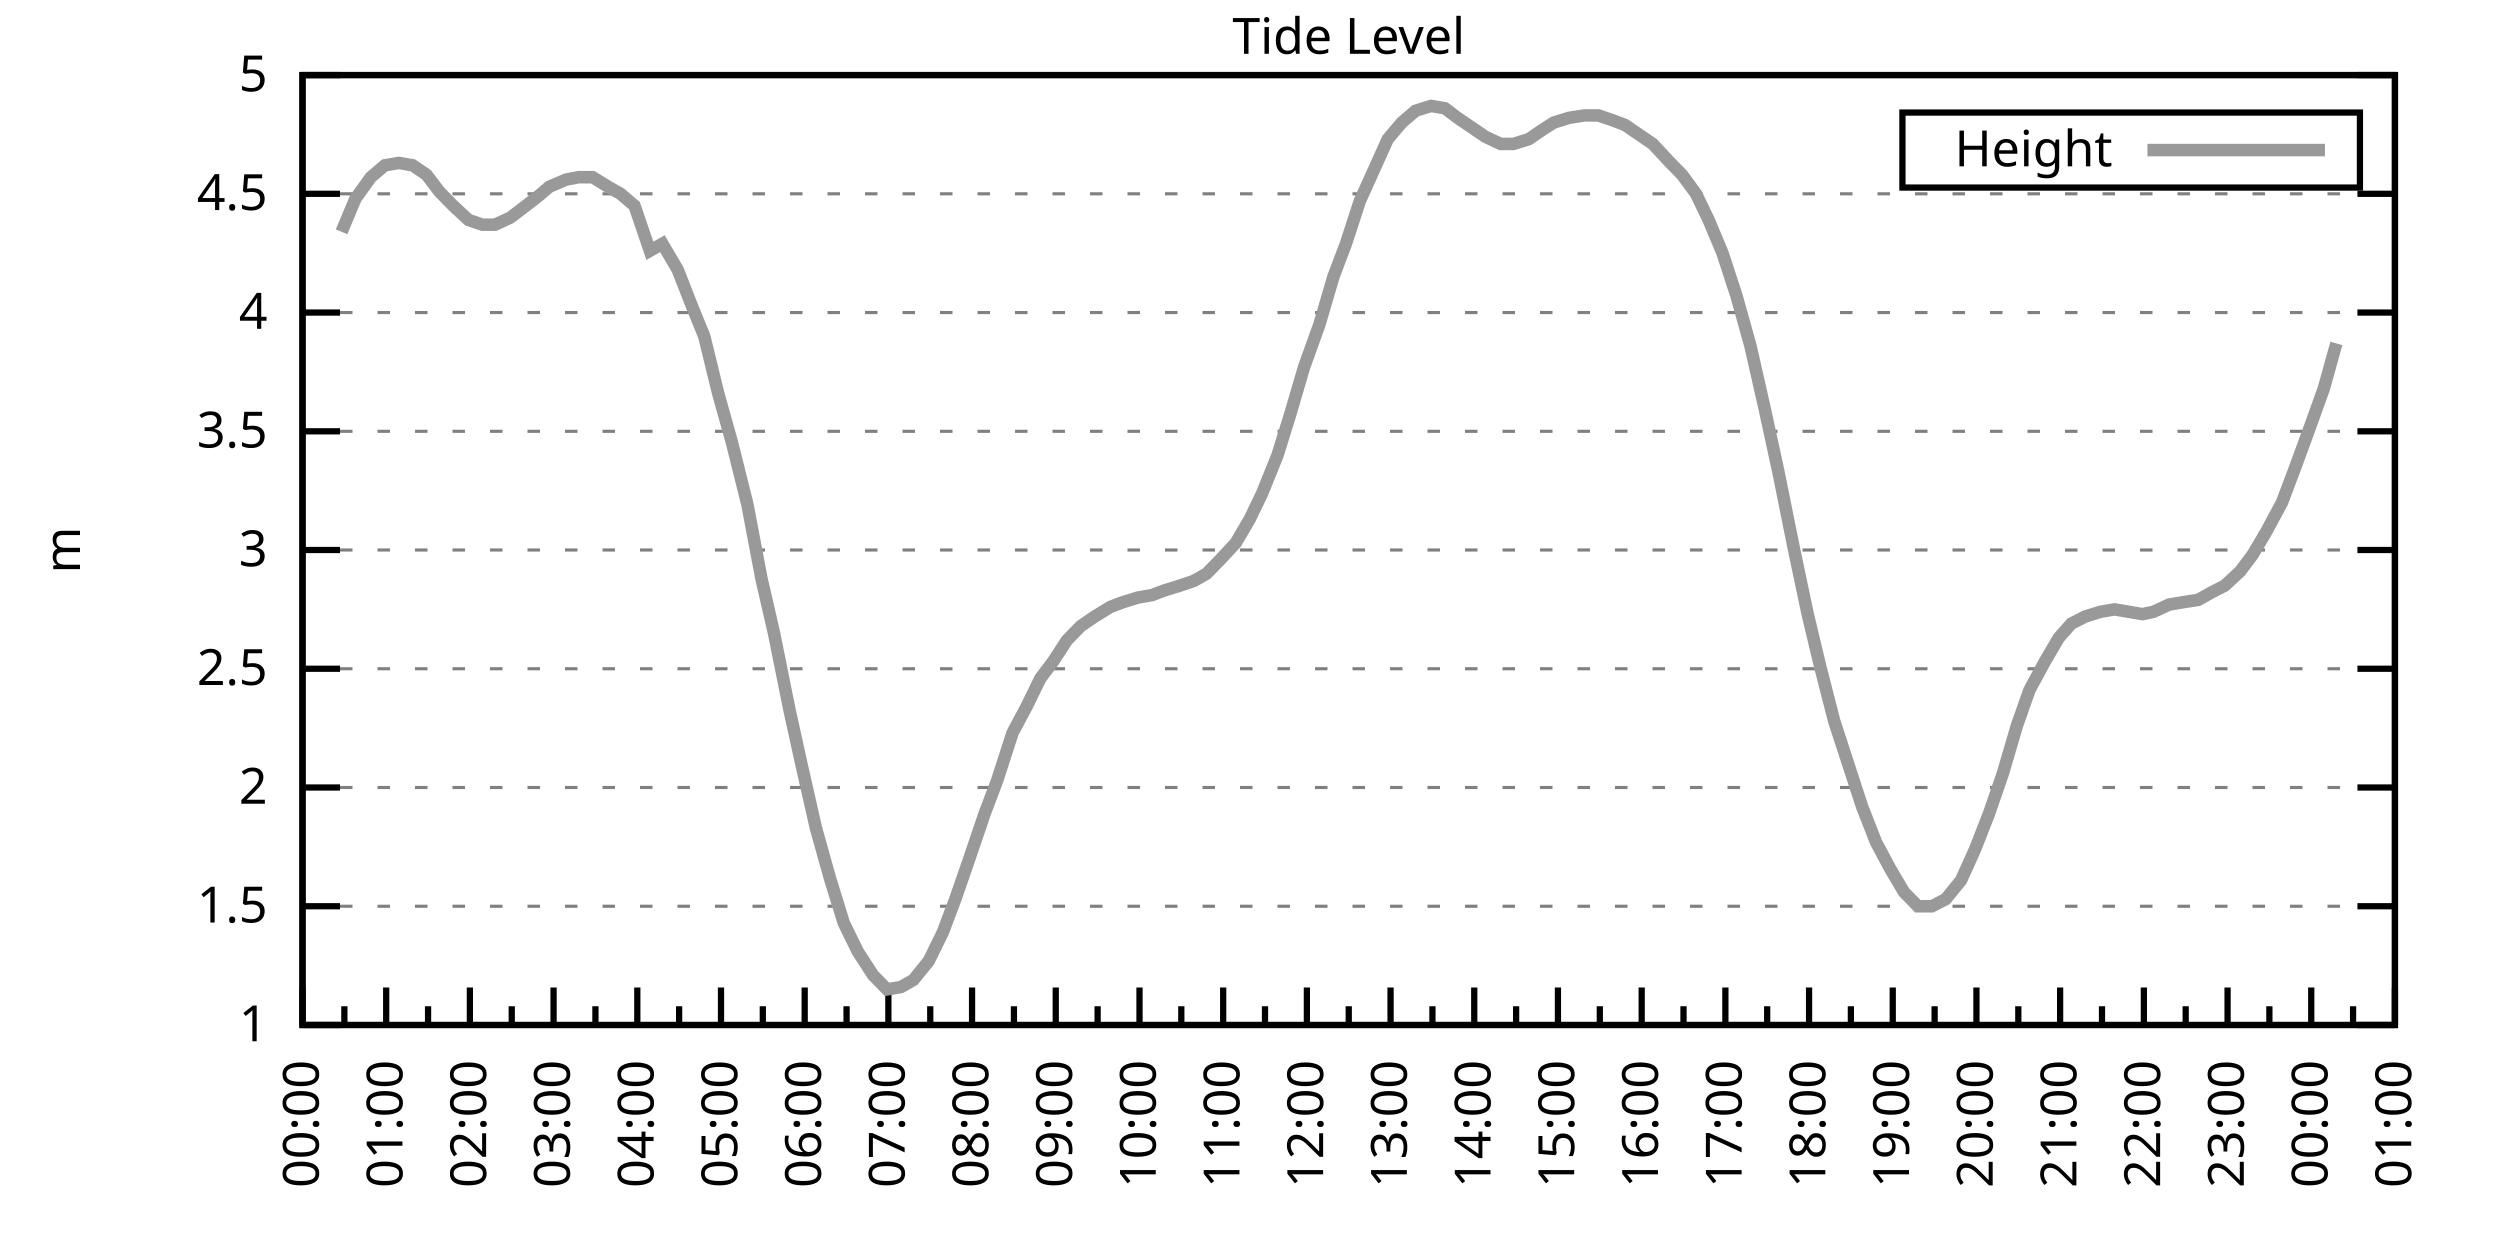
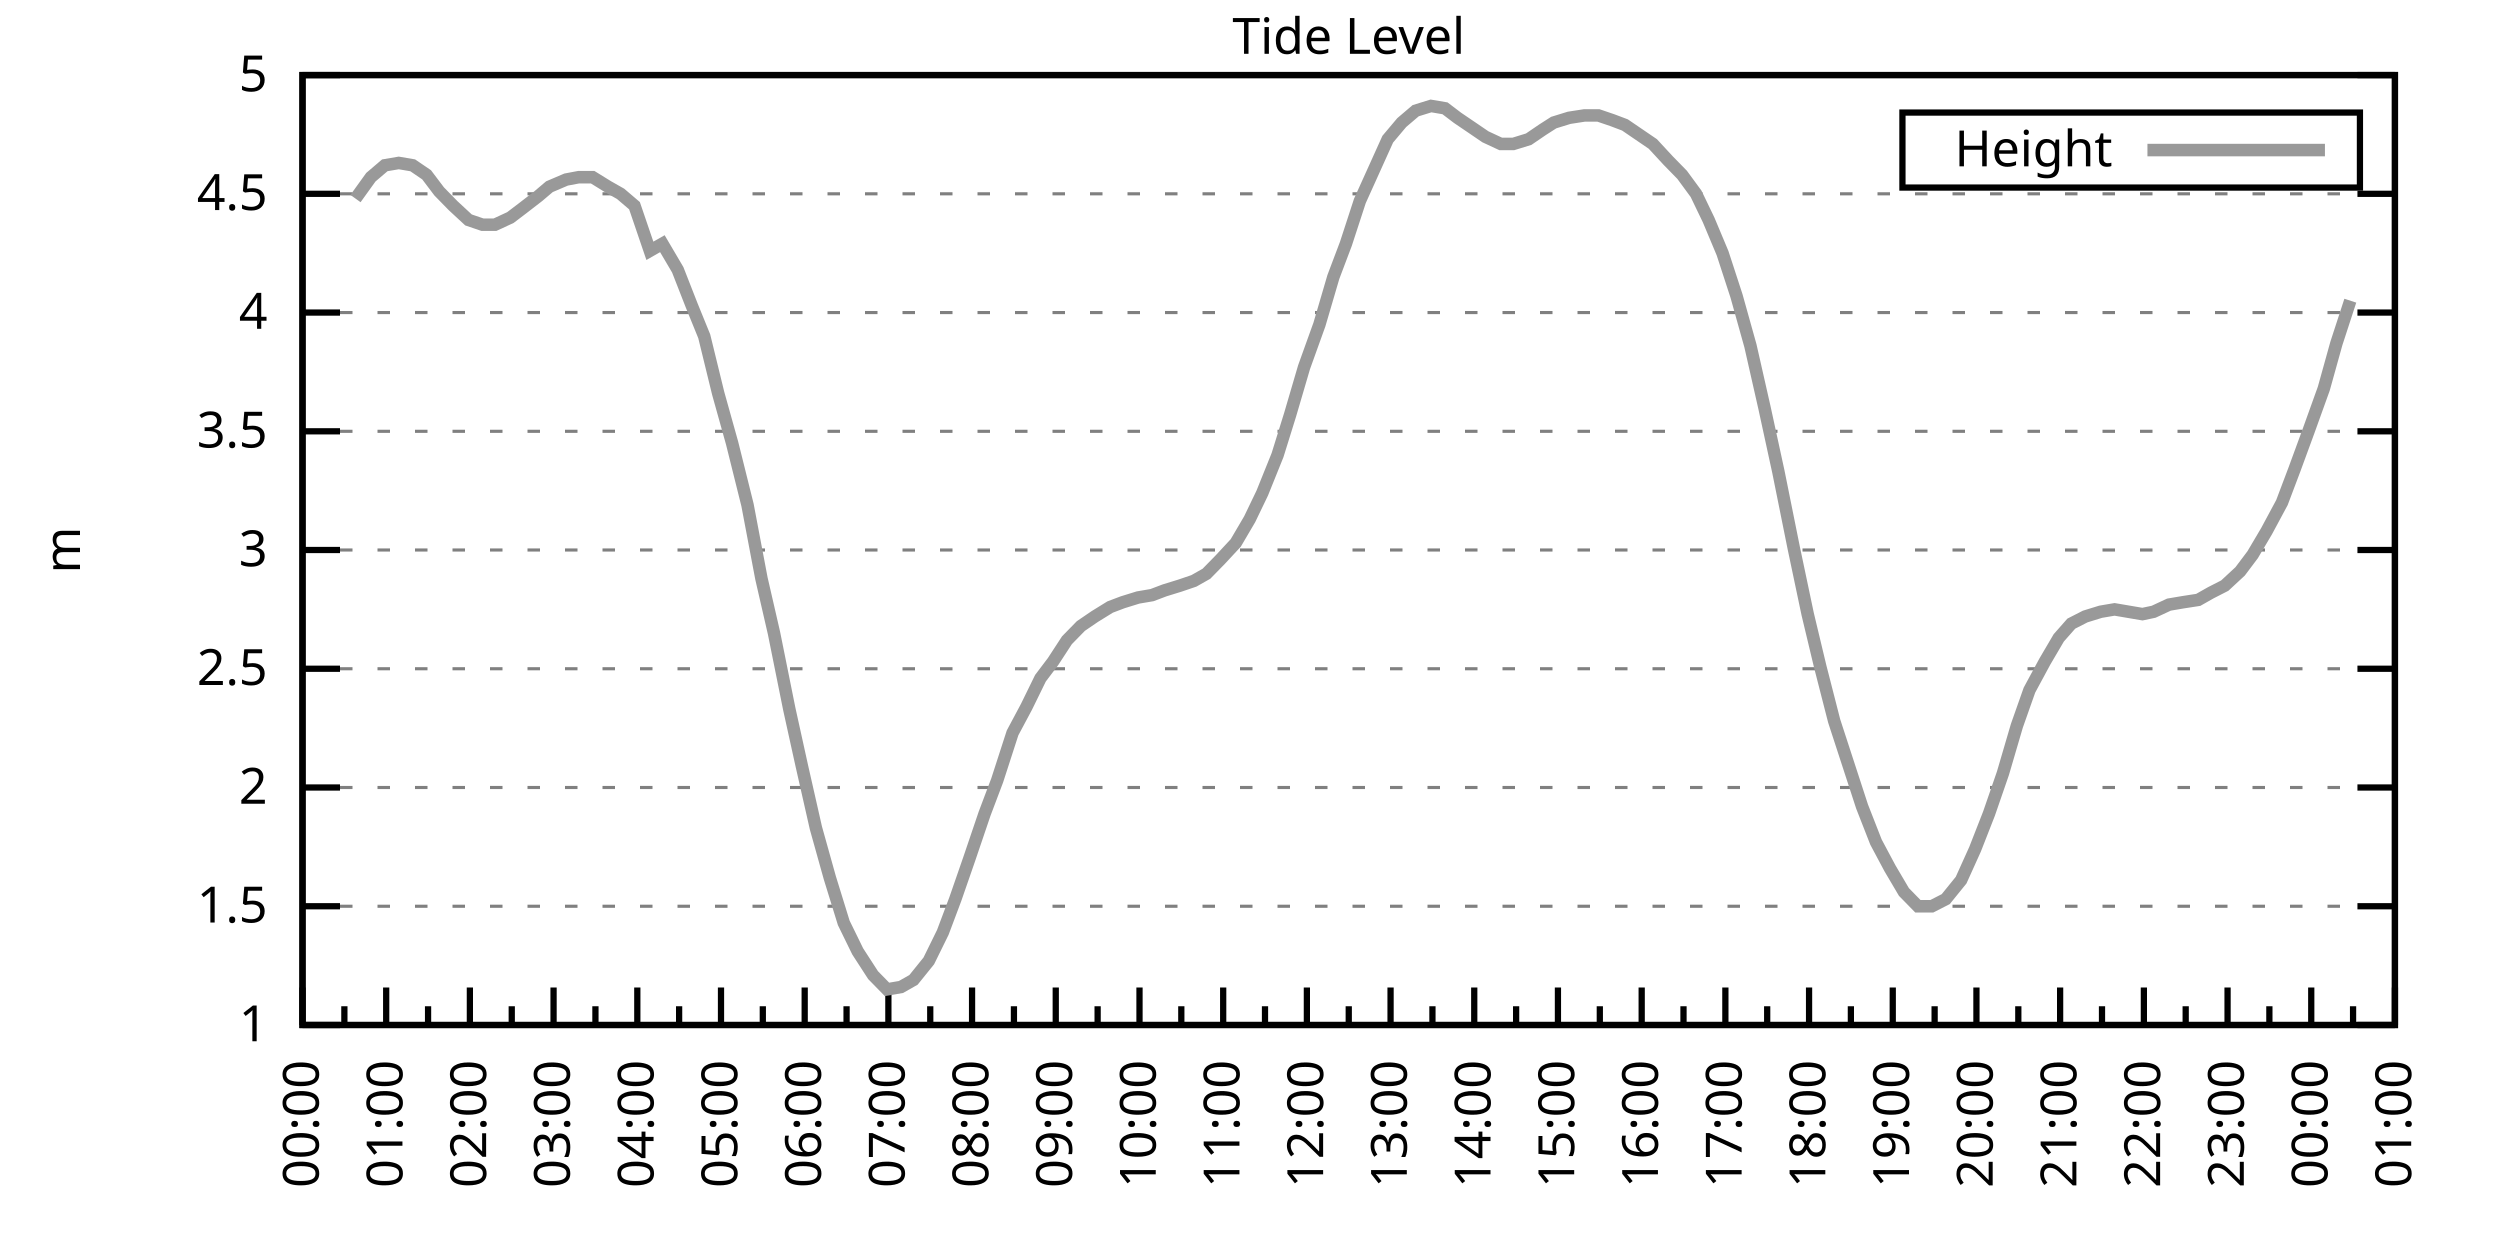
<svg xmlns="http://www.w3.org/2000/svg" xmlns:xlink="http://www.w3.org/1999/xlink" width="400" height="200" viewBox="0 0 400 200">
  <g id="gnuplot_canvas">
    <rect x="0" y="0" width="400" height="200" fill="none" />
    <defs>
      <circle id="gpDot" r="0.5" stroke-width="0.5" stroke="currentColor" />
      <path id="gpPt0" stroke-width="0.333" stroke="currentColor" d="M-1,0 h2 M0,-1 v2" />
      <path id="gpPt1" stroke-width="0.333" stroke="currentColor" d="M-1,-1 L1,1 M1,-1 L-1,1" />
      <path id="gpPt2" stroke-width="0.333" stroke="currentColor" d="M-1,0 L1,0 M0,-1 L0,1 M-1,-1 L1,1 M-1,1 L1,-1" />
      <rect id="gpPt3" stroke-width="0.333" stroke="currentColor" x="-1" y="-1" width="2" height="2" />
      <rect id="gpPt4" stroke-width="0.333" stroke="currentColor" fill="currentColor" x="-1" y="-1" width="2" height="2" />
      <circle id="gpPt5" stroke-width="0.333" stroke="currentColor" cx="0" cy="0" r="1" />
      <use xlink:href="#gpPt5" id="gpPt6" fill="currentColor" stroke="none" />
      <path id="gpPt7" stroke-width="0.333" stroke="currentColor" d="M0,-1.33 L-1.33,0.67 L1.33,0.67 z" />
      <use xlink:href="#gpPt7" id="gpPt8" fill="currentColor" stroke="none" />
      <use xlink:href="#gpPt7" id="gpPt9" stroke="currentColor" transform="rotate(180)" />
      <use xlink:href="#gpPt9" id="gpPt10" fill="currentColor" stroke="none" />
      <use xlink:href="#gpPt3" id="gpPt11" stroke="currentColor" transform="rotate(45)" />
      <use xlink:href="#gpPt11" id="gpPt12" fill="currentColor" stroke="none" />
      <path id="gpPt13" stroke-width="0.333" stroke="currentColor" d="M0,1.330 L1.265,0.411 L0.782,-1.067 L-0.782,-1.076 L-1.265,0.411 z" />
      <use xlink:href="#gpPt13" id="gpPt14" fill="currentColor" stroke="none" />
      <filter id="textbox" filterUnits="objectBoundingBox" x="0" y="0" height="1" width="1">
        <feFlood flood-color="white" flood-opacity="1" result="bgnd" />
        <feComposite in="SourceGraphic" in2="bgnd" operator="atop" />
      </filter>
      <filter id="greybox" filterUnits="objectBoundingBox" x="0" y="0" height="1" width="1">
        <feFlood flood-color="lightgrey" flood-opacity="1" result="grey" />
        <feComposite in="SourceGraphic" in2="grey" operator="atop" />
      </filter>
    </defs>
    <g fill="none" color="white" stroke="currentColor" stroke-width="1.00" stroke-linecap="butt" stroke-linejoin="miter">
</g>
    <g fill="none" color="black" stroke="currentColor" stroke-width="1.00" stroke-linecap="butt" stroke-linejoin="miter">
      <g stroke="none" shape-rendering="crispEdges">
        <polygon fill="rgb(255, 255, 255)" points="48.40,164.00 383.18,164.00 383.18,12.02 48.40,12.02 " />
      </g>
    </g>
    <g fill="none" color="black" stroke="currentColor" stroke-width="1.00" stroke-linecap="butt" stroke-linejoin="miter">
</g>
    <g fill="none" color="black" stroke="black" stroke-width="0.50" stroke-linecap="butt" stroke-linejoin="miter">
</g>
    <g fill="none" color="gray" stroke="currentColor" stroke-width="0.50" stroke-linecap="butt" stroke-linejoin="miter">
      <path stroke="gray" stroke-dasharray="2,4" class="gridline" d="M48.40,164.00 L383.19,164.00  " />
    </g>
    <g fill="none" color="gray" stroke="gray" stroke-width="1.00" stroke-linecap="butt" stroke-linejoin="miter">
</g>
    <g fill="none" color="black" stroke="currentColor" stroke-width="1.00" stroke-linecap="butt" stroke-linejoin="miter">
      <path stroke="black" d="M48.40,164.00 L54.40,164.00 M383.19,164.00 L377.19,164.00  " />
      <g transform="translate(42.80,166.60)" stroke="none" fill="black" font-family="Sans" font-size="8.00" text-anchor="end">
        <text>
          <tspan font-family="Sans"> 1</tspan>
        </text>
      </g>
    </g>
    <g fill="none" color="black" stroke="currentColor" stroke-width="1.00" stroke-linecap="butt" stroke-linejoin="miter">
</g>
    <g fill="none" color="black" stroke="black" stroke-width="0.50" stroke-linecap="butt" stroke-linejoin="miter">
</g>
    <g fill="none" color="gray" stroke="currentColor" stroke-width="0.50" stroke-linecap="butt" stroke-linejoin="miter">
      <path stroke="gray" stroke-dasharray="2,4" class="gridline" d="M48.40,145.00 L383.19,145.00  " />
    </g>
    <g fill="none" color="gray" stroke="gray" stroke-width="1.00" stroke-linecap="butt" stroke-linejoin="miter">
</g>
    <g fill="none" color="black" stroke="currentColor" stroke-width="1.00" stroke-linecap="butt" stroke-linejoin="miter">
      <path stroke="black" d="M48.40,145.00 L54.40,145.00 M383.19,145.00 L377.19,145.00  " />
      <g transform="translate(42.80,147.60)" stroke="none" fill="black" font-family="Sans" font-size="8.00" text-anchor="end">
        <text>
          <tspan font-family="Sans"> 1.5</tspan>
        </text>
      </g>
    </g>
    <g fill="none" color="black" stroke="currentColor" stroke-width="1.00" stroke-linecap="butt" stroke-linejoin="miter">
</g>
    <g fill="none" color="black" stroke="black" stroke-width="0.50" stroke-linecap="butt" stroke-linejoin="miter">
</g>
    <g fill="none" color="gray" stroke="currentColor" stroke-width="0.50" stroke-linecap="butt" stroke-linejoin="miter">
      <path stroke="gray" stroke-dasharray="2,4" class="gridline" d="M48.40,126.00 L383.19,126.00  " />
    </g>
    <g fill="none" color="gray" stroke="gray" stroke-width="1.00" stroke-linecap="butt" stroke-linejoin="miter">
</g>
    <g fill="none" color="black" stroke="currentColor" stroke-width="1.00" stroke-linecap="butt" stroke-linejoin="miter">
      <path stroke="black" d="M48.40,126.00 L54.40,126.00 M383.19,126.00 L377.19,126.00  " />
      <g transform="translate(42.80,128.60)" stroke="none" fill="black" font-family="Sans" font-size="8.00" text-anchor="end">
        <text>
          <tspan font-family="Sans"> 2</tspan>
        </text>
      </g>
    </g>
    <g fill="none" color="black" stroke="currentColor" stroke-width="1.00" stroke-linecap="butt" stroke-linejoin="miter">
</g>
    <g fill="none" color="black" stroke="black" stroke-width="0.50" stroke-linecap="butt" stroke-linejoin="miter">
</g>
    <g fill="none" color="gray" stroke="currentColor" stroke-width="0.50" stroke-linecap="butt" stroke-linejoin="miter">
      <path stroke="gray" stroke-dasharray="2,4" class="gridline" d="M48.40,107.00 L383.19,107.00  " />
    </g>
    <g fill="none" color="gray" stroke="gray" stroke-width="1.00" stroke-linecap="butt" stroke-linejoin="miter">
</g>
    <g fill="none" color="black" stroke="currentColor" stroke-width="1.00" stroke-linecap="butt" stroke-linejoin="miter">
      <path stroke="black" d="M48.40,107.00 L54.40,107.00 M383.19,107.00 L377.19,107.00  " />
      <g transform="translate(42.80,109.60)" stroke="none" fill="black" font-family="Sans" font-size="8.00" text-anchor="end">
        <text>
          <tspan font-family="Sans"> 2.5</tspan>
        </text>
      </g>
    </g>
    <g fill="none" color="black" stroke="currentColor" stroke-width="1.00" stroke-linecap="butt" stroke-linejoin="miter">
</g>
    <g fill="none" color="black" stroke="black" stroke-width="0.50" stroke-linecap="butt" stroke-linejoin="miter">
</g>
    <g fill="none" color="gray" stroke="currentColor" stroke-width="0.50" stroke-linecap="butt" stroke-linejoin="miter">
      <path stroke="gray" stroke-dasharray="2,4" class="gridline" d="M48.40,88.00 L383.19,88.00  " />
    </g>
    <g fill="none" color="gray" stroke="gray" stroke-width="1.00" stroke-linecap="butt" stroke-linejoin="miter">
</g>
    <g fill="none" color="black" stroke="currentColor" stroke-width="1.00" stroke-linecap="butt" stroke-linejoin="miter">
      <path stroke="black" d="M48.40,88.00 L54.40,88.00 M383.19,88.00 L377.19,88.00  " />
      <g transform="translate(42.80,90.60)" stroke="none" fill="black" font-family="Sans" font-size="8.00" text-anchor="end">
        <text>
          <tspan font-family="Sans"> 3</tspan>
        </text>
      </g>
    </g>
    <g fill="none" color="black" stroke="currentColor" stroke-width="1.00" stroke-linecap="butt" stroke-linejoin="miter">
</g>
    <g fill="none" color="black" stroke="black" stroke-width="0.50" stroke-linecap="butt" stroke-linejoin="miter">
</g>
    <g fill="none" color="gray" stroke="currentColor" stroke-width="0.50" stroke-linecap="butt" stroke-linejoin="miter">
      <path stroke="gray" stroke-dasharray="2,4" class="gridline" d="M48.40,69.01 L383.19,69.01  " />
    </g>
    <g fill="none" color="gray" stroke="gray" stroke-width="1.00" stroke-linecap="butt" stroke-linejoin="miter">
</g>
    <g fill="none" color="black" stroke="currentColor" stroke-width="1.00" stroke-linecap="butt" stroke-linejoin="miter">
      <path stroke="black" d="M48.40,69.01 L54.40,69.01 M383.19,69.01 L377.19,69.01  " />
      <g transform="translate(42.80,71.61)" stroke="none" fill="black" font-family="Sans" font-size="8.00" text-anchor="end">
        <text>
          <tspan font-family="Sans"> 3.5</tspan>
        </text>
      </g>
    </g>
    <g fill="none" color="black" stroke="currentColor" stroke-width="1.00" stroke-linecap="butt" stroke-linejoin="miter">
</g>
    <g fill="none" color="black" stroke="black" stroke-width="0.50" stroke-linecap="butt" stroke-linejoin="miter">
</g>
    <g fill="none" color="gray" stroke="currentColor" stroke-width="0.50" stroke-linecap="butt" stroke-linejoin="miter">
      <path stroke="gray" stroke-dasharray="2,4" class="gridline" d="M48.40,50.01 L383.19,50.01  " />
    </g>
    <g fill="none" color="gray" stroke="gray" stroke-width="1.00" stroke-linecap="butt" stroke-linejoin="miter">
</g>
    <g fill="none" color="black" stroke="currentColor" stroke-width="1.00" stroke-linecap="butt" stroke-linejoin="miter">
      <path stroke="black" d="M48.40,50.01 L54.40,50.01 M383.19,50.01 L377.19,50.01  " />
      <g transform="translate(42.80,52.61)" stroke="none" fill="black" font-family="Sans" font-size="8.00" text-anchor="end">
        <text>
          <tspan font-family="Sans"> 4</tspan>
        </text>
      </g>
    </g>
    <g fill="none" color="black" stroke="currentColor" stroke-width="1.00" stroke-linecap="butt" stroke-linejoin="miter">
</g>
    <g fill="none" color="black" stroke="black" stroke-width="0.50" stroke-linecap="butt" stroke-linejoin="miter">
</g>
    <g fill="none" color="gray" stroke="currentColor" stroke-width="0.50" stroke-linecap="butt" stroke-linejoin="miter">
      <path stroke="gray" stroke-dasharray="2,4" class="gridline" d="M48.40,31.01 L383.19,31.01  " />
    </g>
    <g fill="none" color="gray" stroke="gray" stroke-width="1.00" stroke-linecap="butt" stroke-linejoin="miter">
</g>
    <g fill="none" color="black" stroke="currentColor" stroke-width="1.00" stroke-linecap="butt" stroke-linejoin="miter">
      <path stroke="black" d="M48.40,31.01 L54.40,31.01 M383.19,31.01 L377.19,31.01  " />
      <g transform="translate(42.80,33.61)" stroke="none" fill="black" font-family="Sans" font-size="8.00" text-anchor="end">
        <text>
          <tspan font-family="Sans"> 4.5</tspan>
        </text>
      </g>
    </g>
    <g fill="none" color="black" stroke="currentColor" stroke-width="1.00" stroke-linecap="butt" stroke-linejoin="miter">
</g>
    <g fill="none" color="black" stroke="black" stroke-width="0.50" stroke-linecap="butt" stroke-linejoin="miter">
</g>
    <g fill="none" color="gray" stroke="currentColor" stroke-width="0.50" stroke-linecap="butt" stroke-linejoin="miter">
      <path stroke="gray" stroke-dasharray="2,4" class="gridline" d="M48.40,12.01 L383.19,12.01  " />
    </g>
    <g fill="none" color="gray" stroke="gray" stroke-width="1.00" stroke-linecap="butt" stroke-linejoin="miter">
</g>
    <g fill="none" color="black" stroke="currentColor" stroke-width="1.00" stroke-linecap="butt" stroke-linejoin="miter">
      <path stroke="black" d="M48.40,12.01 L54.40,12.01 M383.19,12.01 L377.19,12.01  " />
      <g transform="translate(42.80,14.61)" stroke="none" fill="black" font-family="Sans" font-size="8.00" text-anchor="end">
        <text>
          <tspan font-family="Sans"> 5</tspan>
        </text>
      </g>
    </g>
    <g fill="none" color="black" stroke="currentColor" stroke-width="1.00" stroke-linecap="butt" stroke-linejoin="miter">
      <path stroke="black" d="M48.40,164.00 L48.40,158.00  " />
      <g transform="translate(51.00,169.60) rotate(270)" stroke="none" fill="black" font-family="Sans" font-size="8.00" text-anchor="end">
        <text>
          <tspan font-family="Sans">00:00</tspan>
        </text>
      </g>
    </g>
    <g fill="none" color="black" stroke="currentColor" stroke-width="1.00" stroke-linecap="butt" stroke-linejoin="miter">
      <path stroke="black" d="M55.10,164.00 L55.10,161.00 M61.79,164.00 L61.79,158.00  " />
      <g transform="translate(64.39,169.60) rotate(270)" stroke="none" fill="black" font-family="Sans" font-size="8.00" text-anchor="end">
        <text>
          <tspan font-family="Sans">01:00</tspan>
        </text>
      </g>
    </g>
    <g fill="none" color="black" stroke="currentColor" stroke-width="1.00" stroke-linecap="butt" stroke-linejoin="miter">
      <path stroke="black" d="M68.49,164.00 L68.49,161.00 M75.18,164.00 L75.18,158.00  " />
      <g transform="translate(77.78,169.60) rotate(270)" stroke="none" fill="black" font-family="Sans" font-size="8.00" text-anchor="end">
        <text>
          <tspan font-family="Sans">02:00</tspan>
        </text>
      </g>
    </g>
    <g fill="none" color="black" stroke="currentColor" stroke-width="1.00" stroke-linecap="butt" stroke-linejoin="miter">
      <path stroke="black" d="M81.88,164.00 L81.88,161.00 M88.57,164.00 L88.57,158.00  " />
      <g transform="translate(91.17,169.60) rotate(270)" stroke="none" fill="black" font-family="Sans" font-size="8.00" text-anchor="end">
        <text>
          <tspan font-family="Sans">03:00</tspan>
        </text>
      </g>
    </g>
    <g fill="none" color="black" stroke="currentColor" stroke-width="1.00" stroke-linecap="butt" stroke-linejoin="miter">
      <path stroke="black" d="M95.27,164.00 L95.27,161.00 M101.97,164.00 L101.97,158.00  " />
      <g transform="translate(104.57,169.60) rotate(270)" stroke="none" fill="black" font-family="Sans" font-size="8.00" text-anchor="end">
        <text>
          <tspan font-family="Sans">04:00</tspan>
        </text>
      </g>
    </g>
    <g fill="none" color="black" stroke="currentColor" stroke-width="1.00" stroke-linecap="butt" stroke-linejoin="miter">
      <path stroke="black" d="M108.66,164.00 L108.66,161.00 M115.36,164.00 L115.36,158.00  " />
      <g transform="translate(117.96,169.60) rotate(270)" stroke="none" fill="black" font-family="Sans" font-size="8.00" text-anchor="end">
        <text>
          <tspan font-family="Sans">05:00</tspan>
        </text>
      </g>
    </g>
    <g fill="none" color="black" stroke="currentColor" stroke-width="1.00" stroke-linecap="butt" stroke-linejoin="miter">
      <path stroke="black" d="M122.05,164.00 L122.05,161.00 M128.75,164.00 L128.75,158.00  " />
      <g transform="translate(131.35,169.60) rotate(270)" stroke="none" fill="black" font-family="Sans" font-size="8.00" text-anchor="end">
        <text>
          <tspan font-family="Sans">06:00</tspan>
        </text>
      </g>
    </g>
    <g fill="none" color="black" stroke="currentColor" stroke-width="1.00" stroke-linecap="butt" stroke-linejoin="miter">
      <path stroke="black" d="M135.45,164.00 L135.45,161.00 M142.14,164.00 L142.14,158.00  " />
      <g transform="translate(144.74,169.60) rotate(270)" stroke="none" fill="black" font-family="Sans" font-size="8.00" text-anchor="end">
        <text>
          <tspan font-family="Sans">07:00</tspan>
        </text>
      </g>
    </g>
    <g fill="none" color="black" stroke="currentColor" stroke-width="1.00" stroke-linecap="butt" stroke-linejoin="miter">
      <path stroke="black" d="M148.84,164.00 L148.84,161.00 M155.53,164.00 L155.53,158.00  " />
      <g transform="translate(158.13,169.60) rotate(270)" stroke="none" fill="black" font-family="Sans" font-size="8.00" text-anchor="end">
        <text>
          <tspan font-family="Sans">08:00</tspan>
        </text>
      </g>
    </g>
    <g fill="none" color="black" stroke="currentColor" stroke-width="1.00" stroke-linecap="butt" stroke-linejoin="miter">
      <path stroke="black" d="M162.23,164.00 L162.23,161.00 M168.92,164.00 L168.92,158.00  " />
      <g transform="translate(171.52,169.60) rotate(270)" stroke="none" fill="black" font-family="Sans" font-size="8.00" text-anchor="end">
        <text>
          <tspan font-family="Sans">09:00</tspan>
        </text>
      </g>
    </g>
    <g fill="none" color="black" stroke="currentColor" stroke-width="1.00" stroke-linecap="butt" stroke-linejoin="miter">
      <path stroke="black" d="M175.62,164.00 L175.62,161.00 M182.32,164.00 L182.32,158.00  " />
      <g transform="translate(184.92,169.60) rotate(270)" stroke="none" fill="black" font-family="Sans" font-size="8.00" text-anchor="end">
        <text>
          <tspan font-family="Sans">10:00</tspan>
        </text>
      </g>
    </g>
    <g fill="none" color="black" stroke="currentColor" stroke-width="1.00" stroke-linecap="butt" stroke-linejoin="miter">
      <path stroke="black" d="M189.01,164.00 L189.01,161.00 M195.71,164.00 L195.71,158.00  " />
      <g transform="translate(198.31,169.60) rotate(270)" stroke="none" fill="black" font-family="Sans" font-size="8.00" text-anchor="end">
        <text>
          <tspan font-family="Sans">11:00</tspan>
        </text>
      </g>
    </g>
    <g fill="none" color="black" stroke="currentColor" stroke-width="1.00" stroke-linecap="butt" stroke-linejoin="miter">
      <path stroke="black" d="M202.40,164.00 L202.40,161.00 M209.10,164.00 L209.10,158.00  " />
      <g transform="translate(211.70,169.60) rotate(270)" stroke="none" fill="black" font-family="Sans" font-size="8.00" text-anchor="end">
        <text>
          <tspan font-family="Sans">12:00</tspan>
        </text>
      </g>
    </g>
    <g fill="none" color="black" stroke="currentColor" stroke-width="1.00" stroke-linecap="butt" stroke-linejoin="miter">
      <path stroke="black" d="M215.80,164.00 L215.80,161.00 M222.49,164.00 L222.49,158.00  " />
      <g transform="translate(225.09,169.60) rotate(270)" stroke="none" fill="black" font-family="Sans" font-size="8.00" text-anchor="end">
        <text>
          <tspan font-family="Sans">13:00</tspan>
        </text>
      </g>
    </g>
    <g fill="none" color="black" stroke="currentColor" stroke-width="1.00" stroke-linecap="butt" stroke-linejoin="miter">
      <path stroke="black" d="M229.19,164.00 L229.19,161.00 M235.88,164.00 L235.88,158.00  " />
      <g transform="translate(238.48,169.60) rotate(270)" stroke="none" fill="black" font-family="Sans" font-size="8.00" text-anchor="end">
        <text>
          <tspan font-family="Sans">14:00</tspan>
        </text>
      </g>
    </g>
    <g fill="none" color="black" stroke="currentColor" stroke-width="1.00" stroke-linecap="butt" stroke-linejoin="miter">
      <path stroke="black" d="M242.58,164.00 L242.58,161.00 M249.27,164.00 L249.27,158.00  " />
      <g transform="translate(251.87,169.60) rotate(270)" stroke="none" fill="black" font-family="Sans" font-size="8.00" text-anchor="end">
        <text>
          <tspan font-family="Sans">15:00</tspan>
        </text>
      </g>
    </g>
    <g fill="none" color="black" stroke="currentColor" stroke-width="1.00" stroke-linecap="butt" stroke-linejoin="miter">
      <path stroke="black" d="M255.97,164.00 L255.97,161.00 M262.67,164.00 L262.67,158.00  " />
      <g transform="translate(265.27,169.60) rotate(270)" stroke="none" fill="black" font-family="Sans" font-size="8.00" text-anchor="end">
        <text>
          <tspan font-family="Sans">16:00</tspan>
        </text>
      </g>
    </g>
    <g fill="none" color="black" stroke="currentColor" stroke-width="1.00" stroke-linecap="butt" stroke-linejoin="miter">
      <path stroke="black" d="M269.36,164.00 L269.36,161.00 M276.06,164.00 L276.06,158.00  " />
      <g transform="translate(278.66,169.60) rotate(270)" stroke="none" fill="black" font-family="Sans" font-size="8.00" text-anchor="end">
        <text>
          <tspan font-family="Sans">17:00</tspan>
        </text>
      </g>
    </g>
    <g fill="none" color="black" stroke="currentColor" stroke-width="1.00" stroke-linecap="butt" stroke-linejoin="miter">
      <path stroke="black" d="M282.75,164.00 L282.75,161.00 M289.45,164.00 L289.45,158.00  " />
      <g transform="translate(292.05,169.60) rotate(270)" stroke="none" fill="black" font-family="Sans" font-size="8.00" text-anchor="end">
        <text>
          <tspan font-family="Sans">18:00</tspan>
        </text>
      </g>
    </g>
    <g fill="none" color="black" stroke="currentColor" stroke-width="1.00" stroke-linecap="butt" stroke-linejoin="miter">
      <path stroke="black" d="M296.14,164.00 L296.14,161.00 M302.84,164.00 L302.84,158.00  " />
      <g transform="translate(305.44,169.60) rotate(270)" stroke="none" fill="black" font-family="Sans" font-size="8.00" text-anchor="end">
        <text>
          <tspan font-family="Sans">19:00</tspan>
        </text>
      </g>
    </g>
    <g fill="none" color="black" stroke="currentColor" stroke-width="1.00" stroke-linecap="butt" stroke-linejoin="miter">
      <path stroke="black" d="M309.54,164.00 L309.54,161.00 M316.23,164.00 L316.23,158.00  " />
      <g transform="translate(318.83,169.60) rotate(270)" stroke="none" fill="black" font-family="Sans" font-size="8.00" text-anchor="end">
        <text>
          <tspan font-family="Sans">20:00</tspan>
        </text>
      </g>
    </g>
    <g fill="none" color="black" stroke="currentColor" stroke-width="1.00" stroke-linecap="butt" stroke-linejoin="miter">
      <path stroke="black" d="M322.93,164.00 L322.93,161.00 M329.62,164.00 L329.62,158.00  " />
      <g transform="translate(332.22,169.60) rotate(270)" stroke="none" fill="black" font-family="Sans" font-size="8.00" text-anchor="end">
        <text>
          <tspan font-family="Sans">21:00</tspan>
        </text>
      </g>
    </g>
    <g fill="none" color="black" stroke="currentColor" stroke-width="1.00" stroke-linecap="butt" stroke-linejoin="miter">
      <path stroke="black" d="M336.32,164.00 L336.32,161.00 M343.02,164.00 L343.02,158.00  " />
      <g transform="translate(345.62,169.60) rotate(270)" stroke="none" fill="black" font-family="Sans" font-size="8.00" text-anchor="end">
        <text>
          <tspan font-family="Sans">22:00</tspan>
        </text>
      </g>
    </g>
    <g fill="none" color="black" stroke="currentColor" stroke-width="1.00" stroke-linecap="butt" stroke-linejoin="miter">
      <path stroke="black" d="M349.71,164.00 L349.71,161.00 M356.41,164.00 L356.41,158.00  " />
      <g transform="translate(359.01,169.60) rotate(270)" stroke="none" fill="black" font-family="Sans" font-size="8.00" text-anchor="end">
        <text>
          <tspan font-family="Sans">23:00</tspan>
        </text>
      </g>
    </g>
    <g fill="none" color="black" stroke="currentColor" stroke-width="1.00" stroke-linecap="butt" stroke-linejoin="miter">
      <path stroke="black" d="M363.10,164.00 L363.10,161.00 M369.80,164.00 L369.80,158.00  " />
      <g transform="translate(372.40,169.60) rotate(270)" stroke="none" fill="black" font-family="Sans" font-size="8.00" text-anchor="end">
        <text>
          <tspan font-family="Sans">00:00</tspan>
        </text>
      </g>
    </g>
    <g fill="none" color="black" stroke="currentColor" stroke-width="1.00" stroke-linecap="butt" stroke-linejoin="miter">
      <path stroke="black" d="M376.49,164.00 L376.49,161.00 M383.19,164.00 L383.19,158.00  " />
      <g transform="translate(385.79,169.60) rotate(270)" stroke="none" fill="black" font-family="Sans" font-size="8.00" text-anchor="end">
        <text>
          <tspan font-family="Sans">01:00</tspan>
        </text>
      </g>
    </g>
    <g fill="none" color="black" stroke="currentColor" stroke-width="1.00" stroke-linecap="butt" stroke-linejoin="miter">
</g>
    <g fill="none" color="black" stroke="currentColor" stroke-width="1.00" stroke-linecap="butt" stroke-linejoin="miter">
      <path stroke="black" d="M48.40,12.01 L48.40,164.00 L383.19,164.00 L383.19,12.01 L48.40,12.01 Z  " />
    </g>
    <g fill="none" color="black" stroke="currentColor" stroke-width="1.00" stroke-linecap="butt" stroke-linejoin="miter">
      <g transform="translate(12.80,88.01) rotate(270)" stroke="none" fill="black" font-family="Sans" font-size="8.00" text-anchor="middle">
        <text>
          <tspan font-family="Sans">m</tspan>
        </text>
      </g>
    </g>
    <g fill="none" color="black" stroke="currentColor" stroke-width="1.00" stroke-linecap="butt" stroke-linejoin="miter">
</g>
    <g fill="none" color="black" stroke="currentColor" stroke-width="1.00" stroke-linecap="butt" stroke-linejoin="miter">
      <path stroke="black" d="M304.39,30.01 L304.39,18.01 L377.59,18.01 L377.59,30.01 L304.39,30.01 Z  " />
    </g>
    <g id="Tide_level_plot_1">
      <g fill="none" color="white" stroke="black" stroke-width="2.00" stroke-linecap="butt" stroke-linejoin="miter">
</g>
      <g fill="none" color="black" stroke="currentColor" stroke-width="2.00" stroke-linecap="butt" stroke-linejoin="miter">
        <g transform="translate(337.99,26.61)" stroke="none" fill="black" font-family="Sans" font-size="8.00" text-anchor="end">
          <text>
            <tspan font-family="Sans">Height</tspan>
          </text>
        </g>
      </g>
      <g fill="none" color="black" stroke="currentColor" stroke-width="2.00" stroke-linecap="butt" stroke-linejoin="miter">
-         <path stroke="rgb(153, 153, 153)" d="M343.59,24.01 L371.99,24.01 M54.65,37.09 L56.88,31.77 L59.34,28.35 L61.57,26.45 L63.80,26.07 L66.03,26.45   L68.26,27.97 L70.27,30.63 L72.50,32.91 L74.96,35.19 L77.19,35.95 L79.20,35.95 L81.66,34.81 L83.66,33.29   L86.12,31.39 L87.91,29.87 L90.58,28.73 L92.59,28.35 L94.82,28.35 L97.28,29.87 L99.29,31.01 L101.52,32.91   L103.98,40.13 L105.98,38.99 L108.44,43.17 L110.67,48.87 L112.68,53.81 L114.91,62.93 L117.14,70.91 L119.60,80.79   L121.83,92.56 L123.84,101.30 L126.29,113.46 L128.30,122.58 L130.54,132.46 L132.77,140.44 L135.00,147.66 L137.23,152.22   L139.69,156.02 L141.92,158.30 L144.15,157.92 L146.16,156.78 L148.61,153.74 L150.85,149.18 L152.85,143.86 L155.09,137.40   L157.54,130.18 L159.55,124.86 L162.01,117.26 L164.24,113.08 L166.47,108.52 L168.48,105.86 L170.71,102.44 L172.94,100.16   L175.17,98.64 L177.63,97.12 L179.64,96.36 L182.09,95.60 L184.32,95.22 L186.33,94.46 L188.79,93.70 L191.02,92.94   L193.03,91.80 L195.26,89.52 L197.72,86.87 L199.95,83.07 L201.96,78.89 L204.41,72.81 L206.42,66.35 L208.65,58.75   L211.11,51.91 L213.34,44.31 L215.35,38.99 L217.58,32.15 L219.81,27.21 L222.04,22.27 L224.28,19.61 L226.51,17.71   L228.96,16.95 L231.20,17.33 L233.20,18.85 L235.44,20.37 L237.67,21.89 L240.12,23.03 L242.13,23.03 L244.59,22.27   L246.82,20.75 L248.60,19.61 L251.06,18.85 L253.51,18.47 L255.75,18.47 L257.98,19.23 L259.99,19.99 L262.22,21.51   L264.45,23.03 L266.91,25.69 L269.14,27.97 L271.37,31.01 L273.38,35.19 L275.61,40.51 L277.84,47.35 L280.07,55.33   L282.31,65.21 L284.54,75.47 L286.99,87.63 L289.23,98.26 L291.23,106.62 L293.47,115.36 L295.70,122.20 L297.93,129.04   L300.16,134.74 L302.39,138.92 L304.63,142.72 L306.86,145.00 L309.09,145.00 L311.32,143.86 L313.78,140.82 L316.01,135.88   L318.24,130.18 L320.47,123.72 L322.70,116.12 L324.71,110.42 L327.17,105.86 L329.40,102.06 L331.41,99.78 L333.64,98.64   L336.10,97.88 L338.33,97.50 L340.56,97.88 L342.79,98.26 L344.58,97.88 L347.03,96.74 L349.26,96.36 L351.72,95.98   L353.73,94.84 L355.96,93.70 L358.42,91.42 L360.42,88.76 L362.66,84.97 L365.11,80.41 L367.12,75.09 L369.35,69.01   L371.81,62.17 L373.82,54.95  " />
+         <path stroke="rgb(153, 153, 153)" d="M343.59,24.01 L371.99,24.01 M56.88,31.77 L59.34,28.35 L61.57,26.45 L63.80,26.07 L66.03,26.45 L68.26,27.97   L70.27,30.63 L72.50,32.91 L74.96,35.19 L77.19,35.95 L79.20,35.95 L81.66,34.81 L83.66,33.29 L86.12,31.39   L87.91,29.87 L90.58,28.73 L92.59,28.35 L94.82,28.35 L97.28,29.87 L99.29,31.01 L101.52,32.91 L103.98,40.13   L105.98,38.99 L108.44,43.17 L110.67,48.87 L112.68,53.81 L114.91,62.93 L117.14,70.91 L119.60,80.79 L121.83,92.56   L123.84,101.30 L126.29,113.46 L128.30,122.58 L130.54,132.46 L132.77,140.44 L135.00,147.66 L137.23,152.22 L139.69,156.02   L141.92,158.30 L144.15,157.92 L146.16,156.78 L148.61,153.74 L150.85,149.18 L152.85,143.86 L155.09,137.40 L157.54,130.18   L159.55,124.86 L162.01,117.26 L164.24,113.08 L166.47,108.52 L168.48,105.86 L170.71,102.44 L172.94,100.16 L175.17,98.64   L177.63,97.12 L179.64,96.36 L182.09,95.60 L184.32,95.22 L186.33,94.46 L188.79,93.70 L191.02,92.94 L193.03,91.80   L195.26,89.52 L197.72,86.87 L199.95,83.07 L201.96,78.89 L204.41,72.81 L206.42,66.35 L208.65,58.75 L211.11,51.91   L213.34,44.31 L215.35,38.99 L217.58,32.15 L219.81,27.21 L222.04,22.27 L224.28,19.61 L226.51,17.71 L228.96,16.95   L231.20,17.33 L233.20,18.85 L235.44,20.37 L237.67,21.89 L240.12,23.03 L242.13,23.03 L244.59,22.27 L246.82,20.75   L248.60,19.61 L251.06,18.85 L253.51,18.47 L255.75,18.47 L257.98,19.23 L259.99,19.99 L262.22,21.51 L264.45,23.03   L266.91,25.69 L269.14,27.97 L271.37,31.01 L273.38,35.19 L275.61,40.51 L277.84,47.35 L280.07,55.33 L282.31,65.21   L284.54,75.47 L286.99,87.63 L289.23,98.26 L291.23,106.62 L293.47,115.36 L295.70,122.20 L297.93,129.04 L300.16,134.74   L302.39,138.92 L304.63,142.72 L306.86,145.00 L309.09,145.00 L311.32,143.86 L313.78,140.82 L316.01,135.88 L318.24,130.18   L320.47,123.72 L322.70,116.12 L324.71,110.42 L327.17,105.86 L329.40,102.06 L331.41,99.78 L333.64,98.64 L336.10,97.88   L338.33,97.50 L340.56,97.88 L342.79,98.26 L344.58,97.88 L347.03,96.74 L349.26,96.36 L351.72,95.98 L353.73,94.84   L355.96,93.70 L358.42,91.42 L360.42,88.76 L362.66,84.97 L365.11,80.41 L367.12,75.09 L369.35,69.01 L371.81,62.17   L373.82,54.95 L376.05,48.11  " />
      </g>
    </g>
    <g fill="none" color="black" stroke="currentColor" stroke-width="2.00" stroke-linecap="butt" stroke-linejoin="miter">
</g>
    <g fill="none" color="black" stroke="black" stroke-width="1.00" stroke-linecap="butt" stroke-linejoin="miter">
</g>
    <g fill="none" color="black" stroke="currentColor" stroke-width="1.00" stroke-linecap="butt" stroke-linejoin="miter">
      <path stroke="black" d="M48.40,12.01 L48.40,164.00 L383.19,164.00 L383.19,12.01 L48.40,12.01 Z  " />
    </g>
    <g fill="none" color="black" stroke="currentColor" stroke-width="1.00" stroke-linecap="butt" stroke-linejoin="miter">
      <g transform="translate(215.79,8.61)" stroke="none" fill="black" font-family="Sans" font-size="8.00" text-anchor="middle">
        <text>
          <tspan font-family="Sans">Tide Level</tspan>
        </text>
      </g>
    </g>
    <g fill="none" color="black" stroke="currentColor" stroke-width="1.00" stroke-linecap="butt" stroke-linejoin="miter">
</g>
  </g>
</svg>
